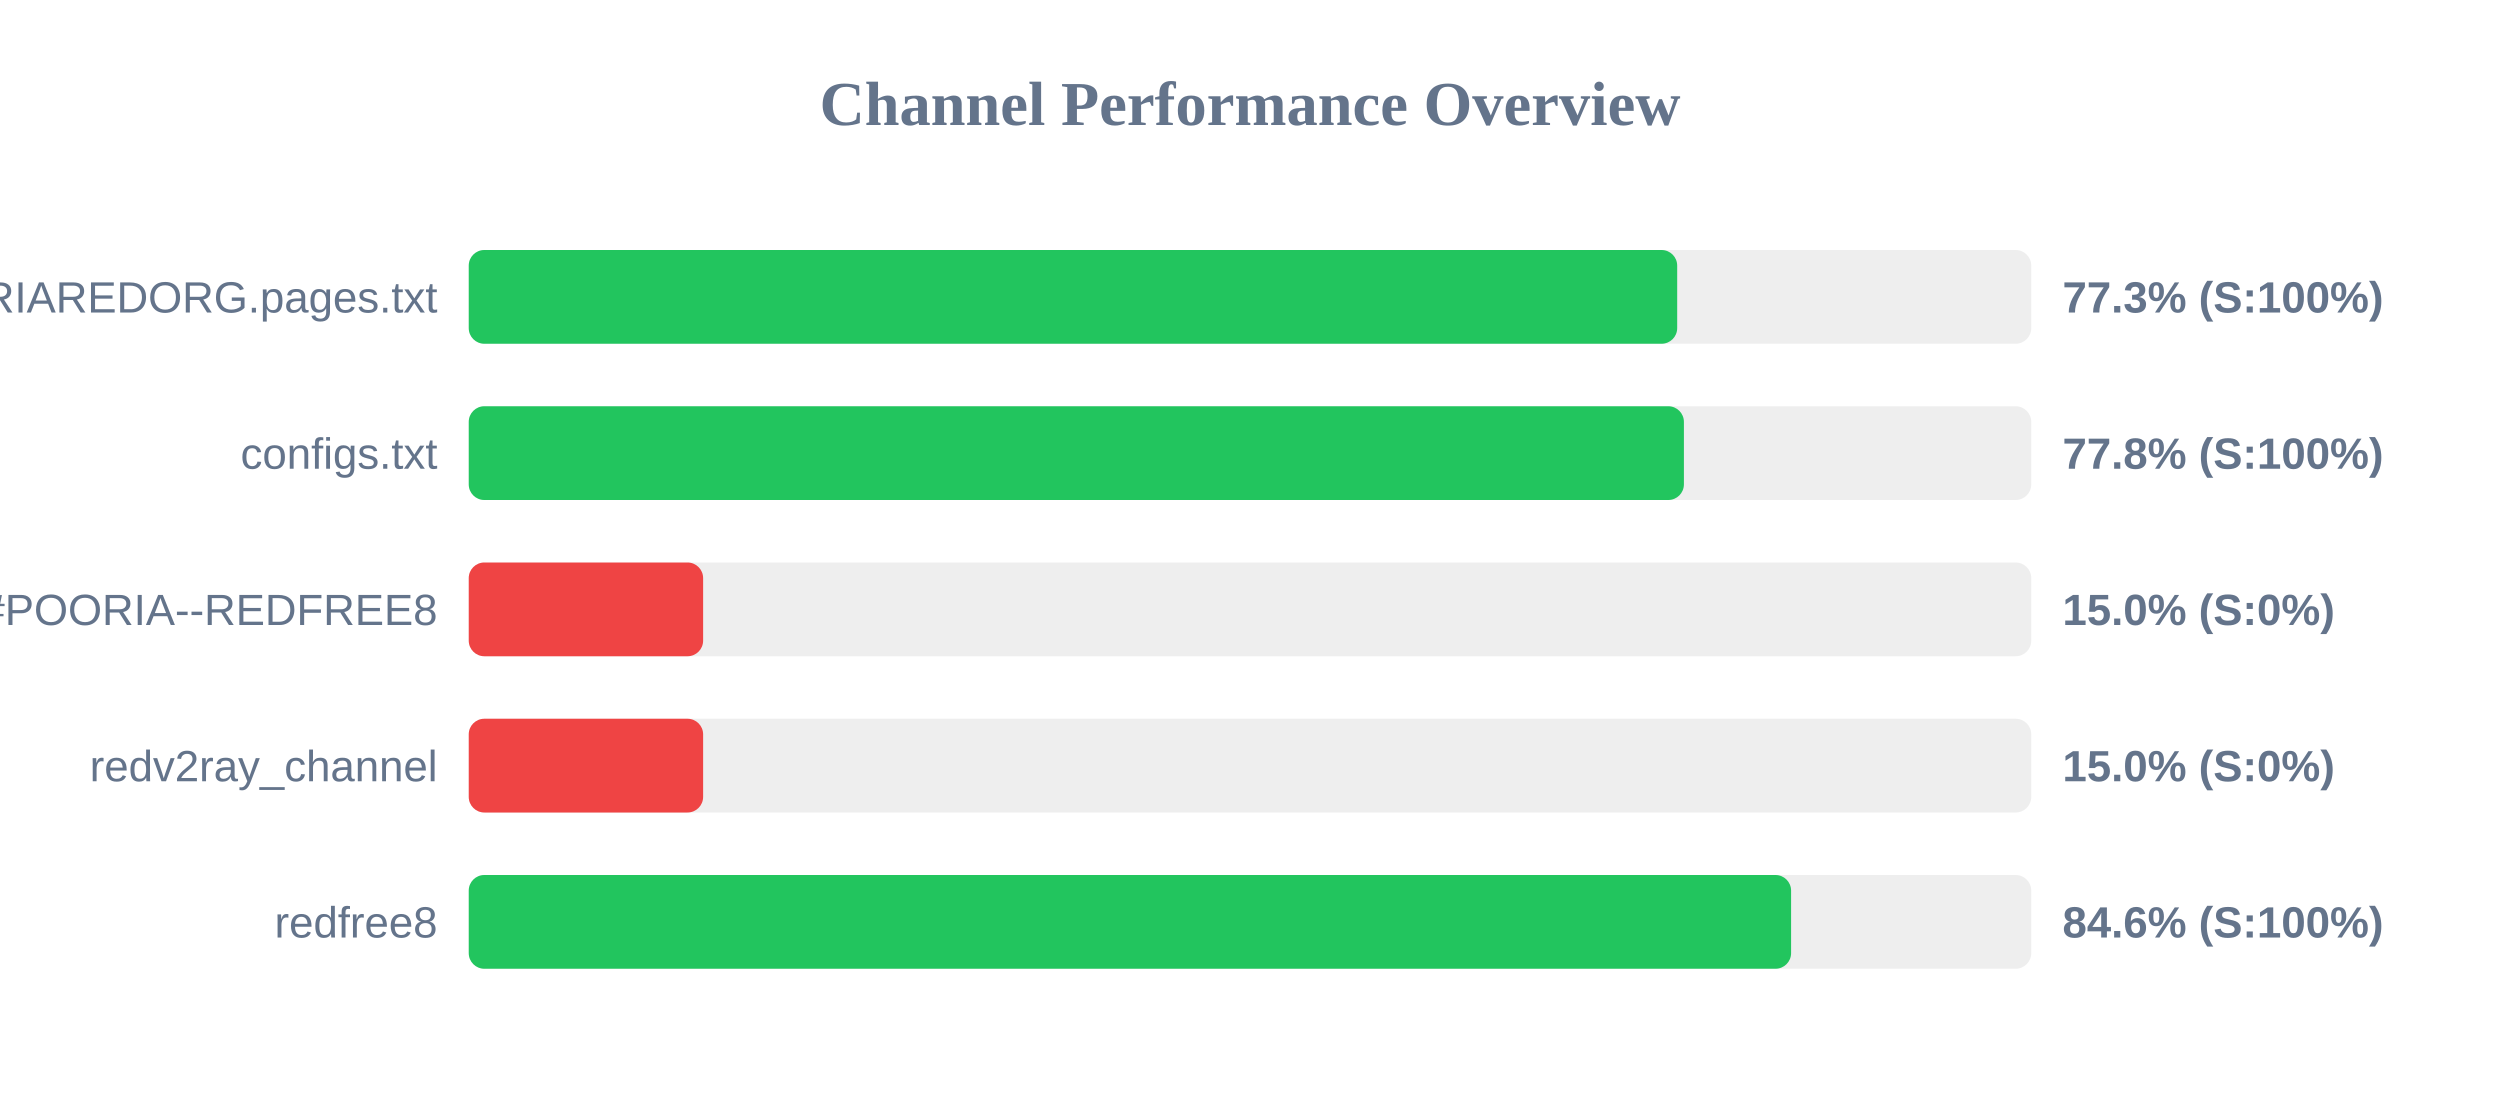
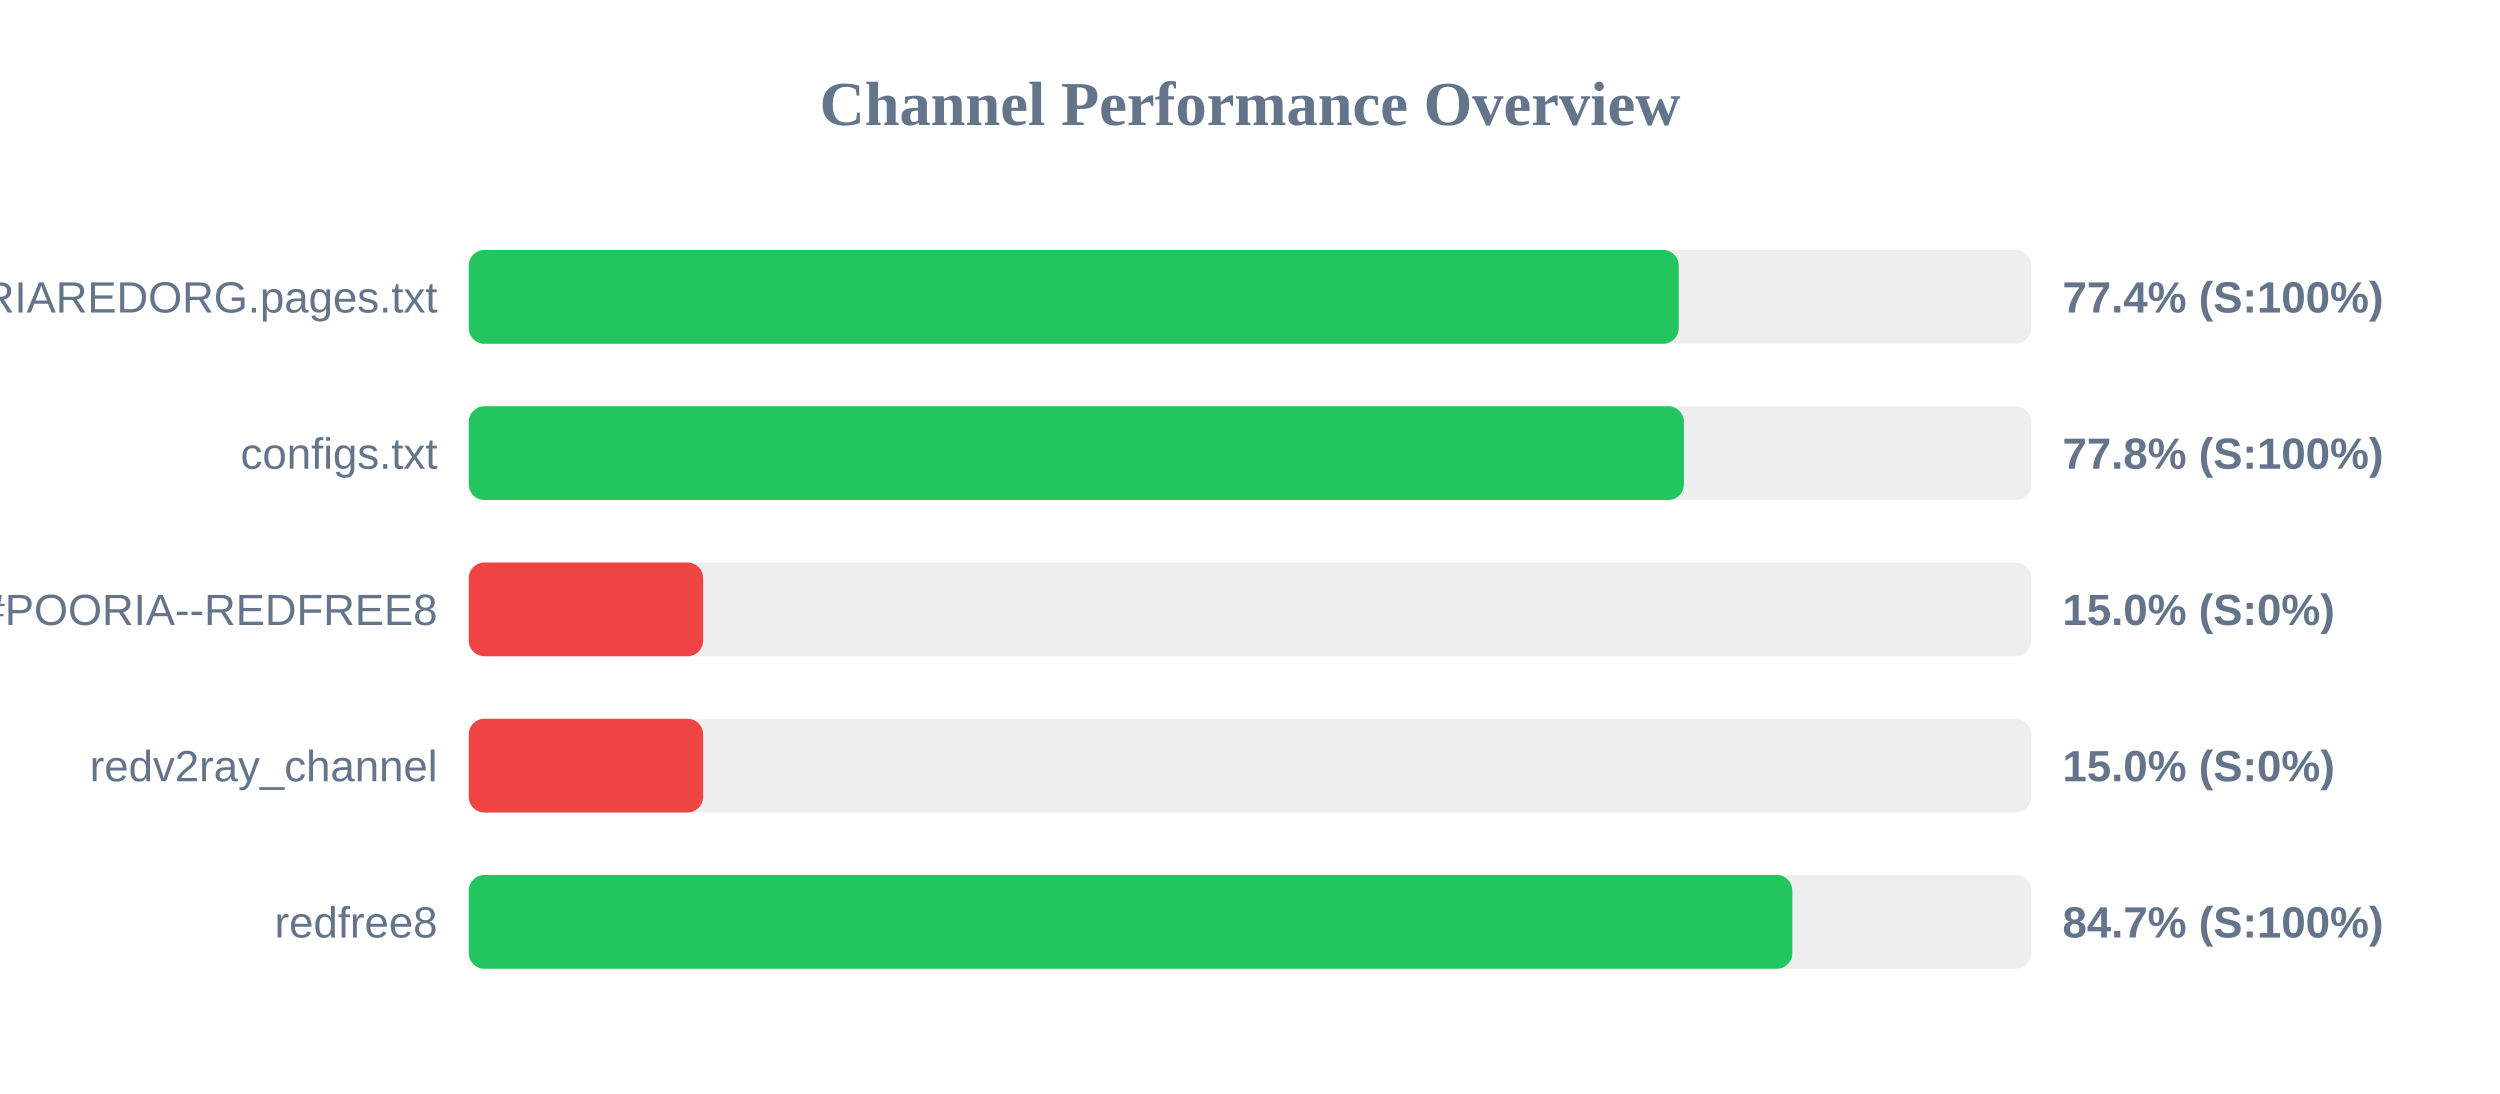
<svg xmlns="http://www.w3.org/2000/svg" width="800" height="350" version="1.1">
  <style>
        .row { font: 14px Arial; fill: #64748b; }
        .score { font: bold 14px Arial; fill: #64748b; }
    </style>
  <text x="400" y="40" text-anchor="middle" font-size="20px" font-weight="bold" fill="#64748b">Channel Performance Overview</text>
  <rect x="150" y="80" width="500" height="30" fill="#eee" rx="5" />
-   <rect x="150" y="80" width="386.7" height="30" fill="#22c55e" rx="5" />
+   <rect x="150" y="80" width="387.2" height="30" fill="#22c55e" rx="5" />
  <text x="140" y="100" text-anchor="end" class="row">POORIAREDORG.pages.txt</text>
-   <text x="660" y="100" text-anchor="start" class="score">77.3% (S:100%)</text>
+   <text x="660" y="100" text-anchor="start" class="score">77.4% (S:100%)</text>
  <rect x="150" y="130" width="500" height="30" fill="#eee" rx="5" />
  <rect x="150" y="130" width="388.85" height="30" fill="#22c55e" rx="5" />
  <text x="140" y="150" text-anchor="end" class="row">configs.txt</text>
  <text x="660" y="150" text-anchor="start" class="score">77.8% (S:100%)</text>
  <rect x="150" y="180" width="500" height="30" fill="#eee" rx="5" />
  <rect x="150" y="180" width="75.0" height="30" fill="#ef4444" rx="5" />
  <text x="140" y="200" text-anchor="end" class="row">POORIA--REDFREE8.txt#POORIA--REDFREE8</text>
  <text x="660" y="200" text-anchor="start" class="score">15.0% (S:0%)</text>
  <rect x="150" y="230" width="500" height="30" fill="#eee" rx="5" />
  <rect x="150" y="230" width="75.0" height="30" fill="#ef4444" rx="5" />
  <text x="140" y="250" text-anchor="end" class="row">redv2ray_channel</text>
  <text x="660" y="250" text-anchor="start" class="score">15.0% (S:0%)</text>
  <rect x="150" y="280" width="500" height="30" fill="#eee" rx="5" />
-   <rect x="150" y="280" width="423.15" height="30" fill="#22c55e" rx="5" />
+   <rect x="150" y="280" width="423.55" height="30" fill="#22c55e" rx="5" />
  <text x="140" y="300" text-anchor="end" class="row">redfree8</text>
-   <text x="660" y="300" text-anchor="start" class="score">84.6% (S:100%)</text>
+   <text x="660" y="300" text-anchor="start" class="score">84.7% (S:100%)</text>
</svg>
